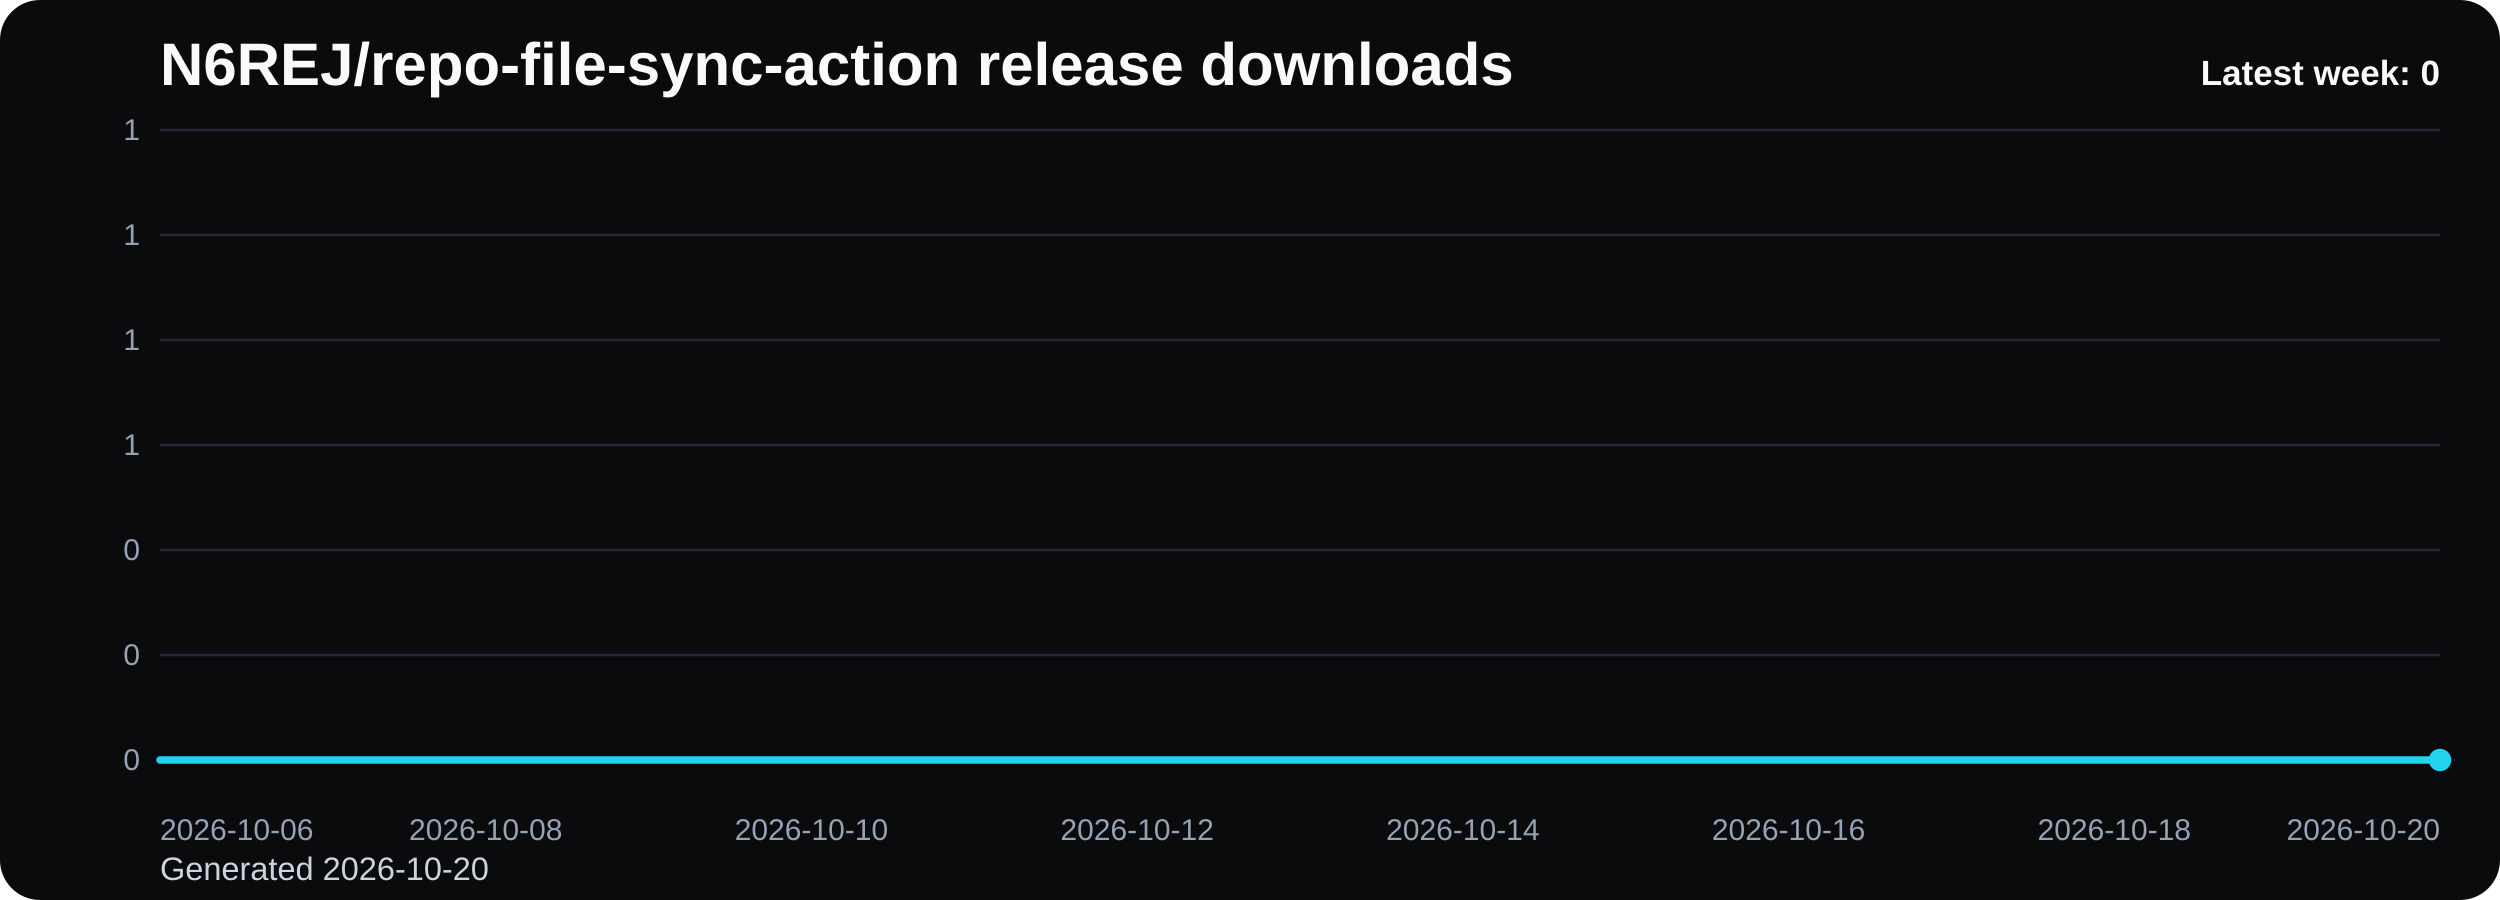
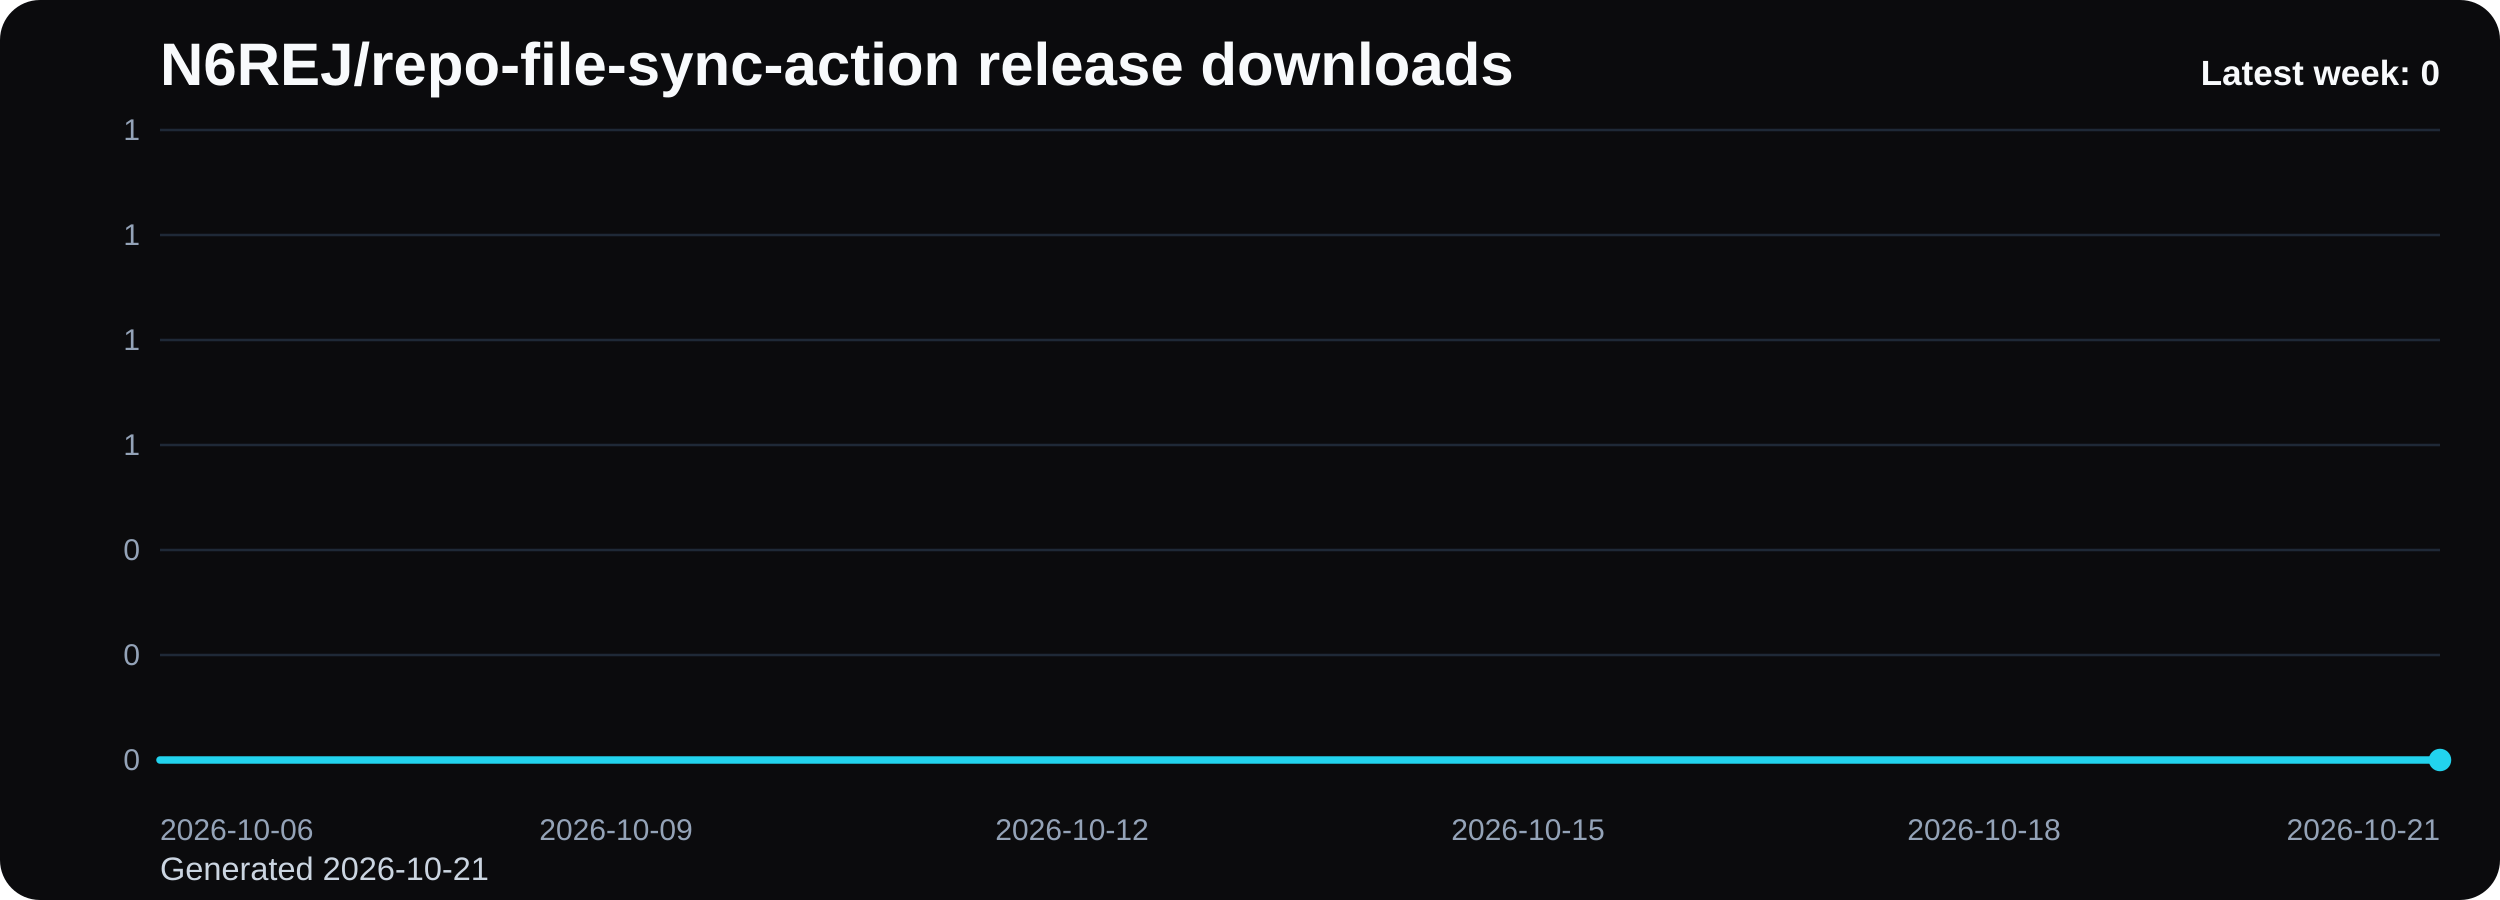
<svg xmlns="http://www.w3.org/2000/svg" viewBox="0 0 1000 360" role="img" aria-label="N6REJ/repo-file-sync-action release downloads chart">
  <defs>
    <linearGradient id="fill-weekly-black" x1="0" y1="0" x2="0" y2="1">
      <stop offset="0%" stop-color="#22d3ee" stop-opacity="0.32" />
      <stop offset="100%" stop-color="#22d3ee" stop-opacity="0.05" />
    </linearGradient>
    <style>
      .bg { fill: #0b0b0d; }
      .title { font: 700 24px Arial, sans-serif; fill: #f8fafc; }
      .sub { font: 400 13px Arial, sans-serif; fill: #cbd5e1; }
      .grid { stroke: #1f2937; stroke-width: 1; }
      .axis { font: 400 12px Arial, sans-serif; fill: #94a3b8; }
      .line { fill: none; stroke: #22d3ee; stroke-width: 3; stroke-linecap: round; stroke-linejoin: round; }
      .dot { fill: #22d3ee; }
      .value { font: 600 11px Arial, sans-serif; fill: #cbd5e1; }
      .latest { font: 700 14px Arial, sans-serif; fill: #f8fafc; }
    </style>
  </defs>
  <rect class="bg" x="0" y="0" width="1000" height="360" rx="16" />
  <text class="title" x="64" y="34">N6REJ/repo-file-sync-action release downloads</text>
-   <text class="sub" x="64" y="352">Generated 2026-10-20</text>
+   <text class="sub" x="64" y="352">Generated 2026-10-21</text>
  <line x1="64" y1="52.00" x2="976" y2="52.00" class="grid" />
  <text x="56" y="56.00" text-anchor="end" class="axis">1</text>
  <line x1="64" y1="94.00" x2="976" y2="94.00" class="grid" />
  <text x="56" y="98.00" text-anchor="end" class="axis">1</text>
  <line x1="64" y1="136.00" x2="976" y2="136.00" class="grid" />
  <text x="56" y="140.00" text-anchor="end" class="axis">1</text>
  <line x1="64" y1="178.00" x2="976" y2="178.00" class="grid" />
  <text x="56" y="182.00" text-anchor="end" class="axis">1</text>
  <line x1="64" y1="220.00" x2="976" y2="220.00" class="grid" />
  <text x="56" y="224.00" text-anchor="end" class="axis">0</text>
  <line x1="64" y1="262.00" x2="976" y2="262.00" class="grid" />
  <text x="56" y="266.00" text-anchor="end" class="axis">0</text>
  <line x1="64" y1="304.00" x2="976" y2="304.00" class="grid" />
  <text x="56" y="308.00" text-anchor="end" class="axis">0</text>
-   <path d="M 64.00 304 L 64.00 304.00 L 129.14 304.00 L 194.29 304.00 L 259.43 304.00 L 324.57 304.00 L 389.71 304.00 L 454.86 304.00 L 520.00 304.00 L 585.14 304.00 L 650.29 304.00 L 715.43 304.00 L 780.57 304.00 L 845.71 304.00 L 910.86 304.00 L 976.00 304.00 L 976.00 304 Z" fill="url(#fill-weekly-black)" />
-   <polyline class="line" points="64.00,304.00 129.14,304.00 194.29,304.00 259.43,304.00 324.57,304.00 389.71,304.00 454.86,304.00 520.00,304.00 585.14,304.00 650.29,304.00 715.43,304.00 780.57,304.00 845.71,304.00 910.86,304.00 976.00,304.00" />
+   <path d="M 64.00 304 L 64.00 304.00 L 124.80 304.00 L 185.60 304.00 L 246.40 304.00 L 307.20 304.00 L 368.00 304.00 L 428.80 304.00 L 489.60 304.00 L 550.40 304.00 L 611.20 304.00 L 672.00 304.00 L 732.80 304.00 L 793.60 304.00 L 854.40 304.00 L 915.20 304.00 L 976.00 304.00 L 976.00 304 Z" fill="url(#fill-weekly-black)" />
+   <polyline class="line" points="64.00,304.00 124.80,304.00 185.60,304.00 246.40,304.00 307.20,304.00 368.00,304.00 428.80,304.00 489.60,304.00 550.40,304.00 611.20,304.00 672.00,304.00 732.80,304.00 793.60,304.00 854.40,304.00 915.20,304.00 976.00,304.00" />
  <circle class="dot" cx="976.00" cy="304.00" r="4.5" />
  <text class="axis" x="64.00" y="336" text-anchor="start">2026-10-06</text>
-   <text class="axis" x="194.29" y="336" text-anchor="middle">2026-10-08</text>
-   <text class="axis" x="324.57" y="336" text-anchor="middle">2026-10-10</text>
-   <text class="axis" x="454.86" y="336" text-anchor="middle">2026-10-12</text>
-   <text class="axis" x="585.14" y="336" text-anchor="middle">2026-10-14</text>
-   <text class="axis" x="715.43" y="336" text-anchor="middle">2026-10-16</text>
-   <text class="axis" x="845.71" y="336" text-anchor="middle">2026-10-18</text>
-   <text class="axis" x="976.00" y="336" text-anchor="end">2026-10-20</text>
+   <text class="axis" x="246.40" y="336" text-anchor="middle">2026-10-09</text>
+   <text class="axis" x="428.80" y="336" text-anchor="middle">2026-10-12</text>
+   <text class="axis" x="611.20" y="336" text-anchor="middle">2026-10-15</text>
+   <text class="axis" x="793.60" y="336" text-anchor="middle">2026-10-18</text>
+   <text class="axis" x="976.00" y="336" text-anchor="end">2026-10-21</text>
  <text class="latest" x="976" y="34" text-anchor="end">Latest week: 0</text>
</svg>
